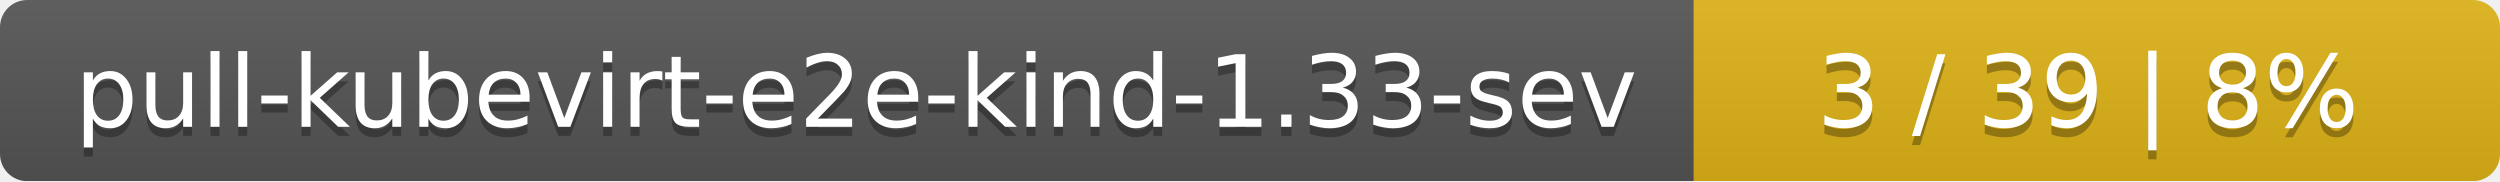
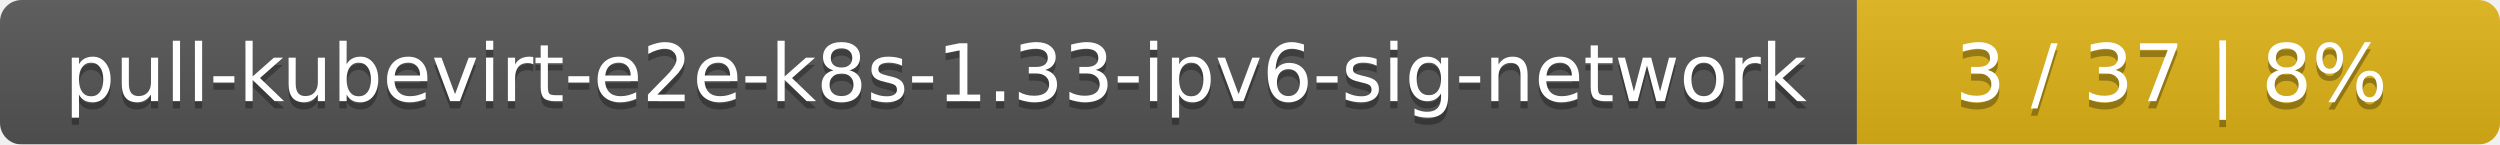
- <svg xmlns="http://www.w3.org/2000/svg" width="276" height="20">
+ <svg xmlns="http://www.w3.org/2000/svg" width="346" height="20">
  <linearGradient id="smooth" x2="0" y2="100%">
    <stop offset="0" stop-color="#bbb" stop-opacity=".1" />
    <stop offset="1" stop-opacity=".1" />
  </linearGradient>
  <mask id="round">
-     <rect width="276" height="20" rx="3" fill="#fff" />
+     <rect width="346" height="20" rx="3" fill="#fff" />
  </mask>
  <g mask="url(#round)">
-     <rect width="187" height="20" fill="#555" />
-     <rect x="187" width="89" height="20" fill="#dfb317" />
-     <rect width="276" height="20" fill="url(#smooth)" />
+     <rect width="257" height="20" fill="#555" />
+     <rect x="257" width="89" height="20" fill="#dfb317" />
+     <rect width="346" height="20" fill="url(#smooth)" />
  </g>
  <g fill="#fff" text-anchor="middle" font-family="DejaVu Sans,Verdana,Geneva,sans-serif" font-size="11">
-     <text x="94.5" y="15" fill="#010101" fill-opacity=".3">pull-kubevirt-e2e-kind-1.33-sev</text>
-     <text x="94.5" y="14">pull-kubevirt-e2e-kind-1.33-sev</text>
-     <text x="230.5" y="15" fill="#010101" fill-opacity=".3">3 / 39    |    8%</text>
-     <text x="230.5" y="14">3 / 39    |    8%</text>
+     <text x="129.5" y="15" fill="#010101" fill-opacity=".3">pull-kubevirt-e2e-k8s-1.33-ipv6-sig-network</text>
+     <text x="129.5" y="14">pull-kubevirt-e2e-k8s-1.33-ipv6-sig-network</text>
+     <text x="300.5" y="15" fill="#010101" fill-opacity=".3">3 / 37    |    8%</text>
+     <text x="300.5" y="14">3 / 37    |    8%</text>
  </g>
</svg>
